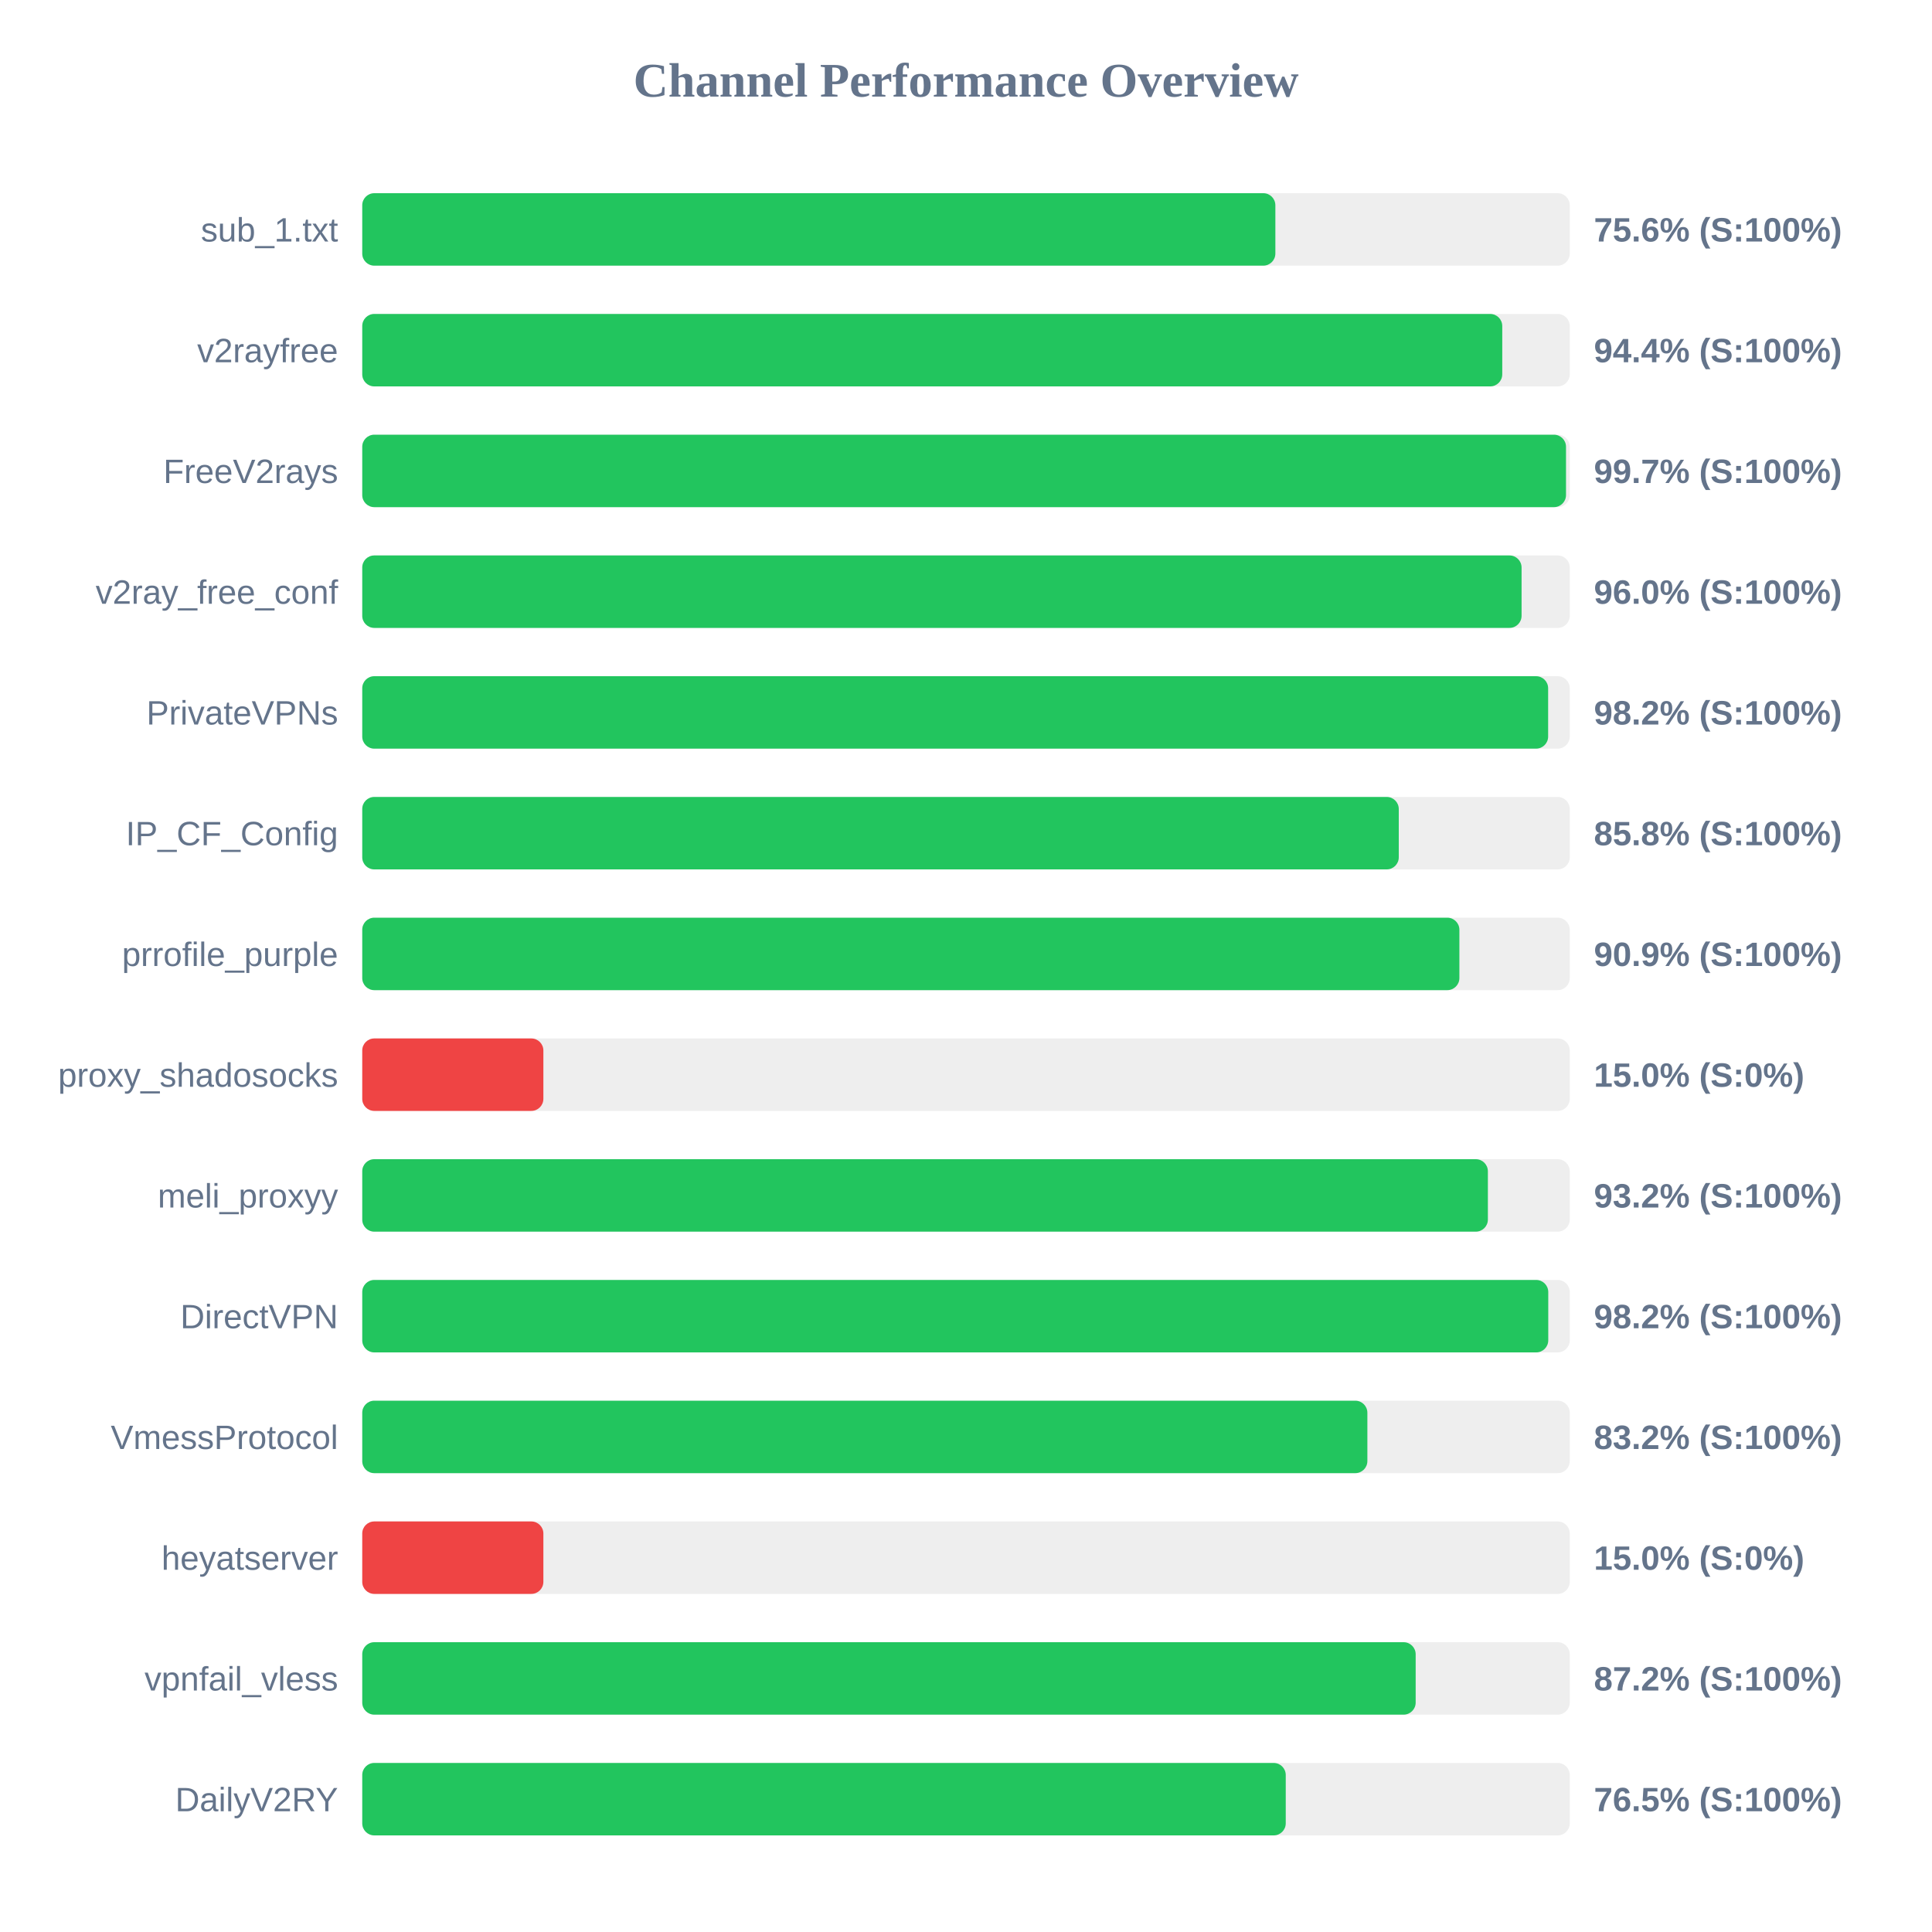
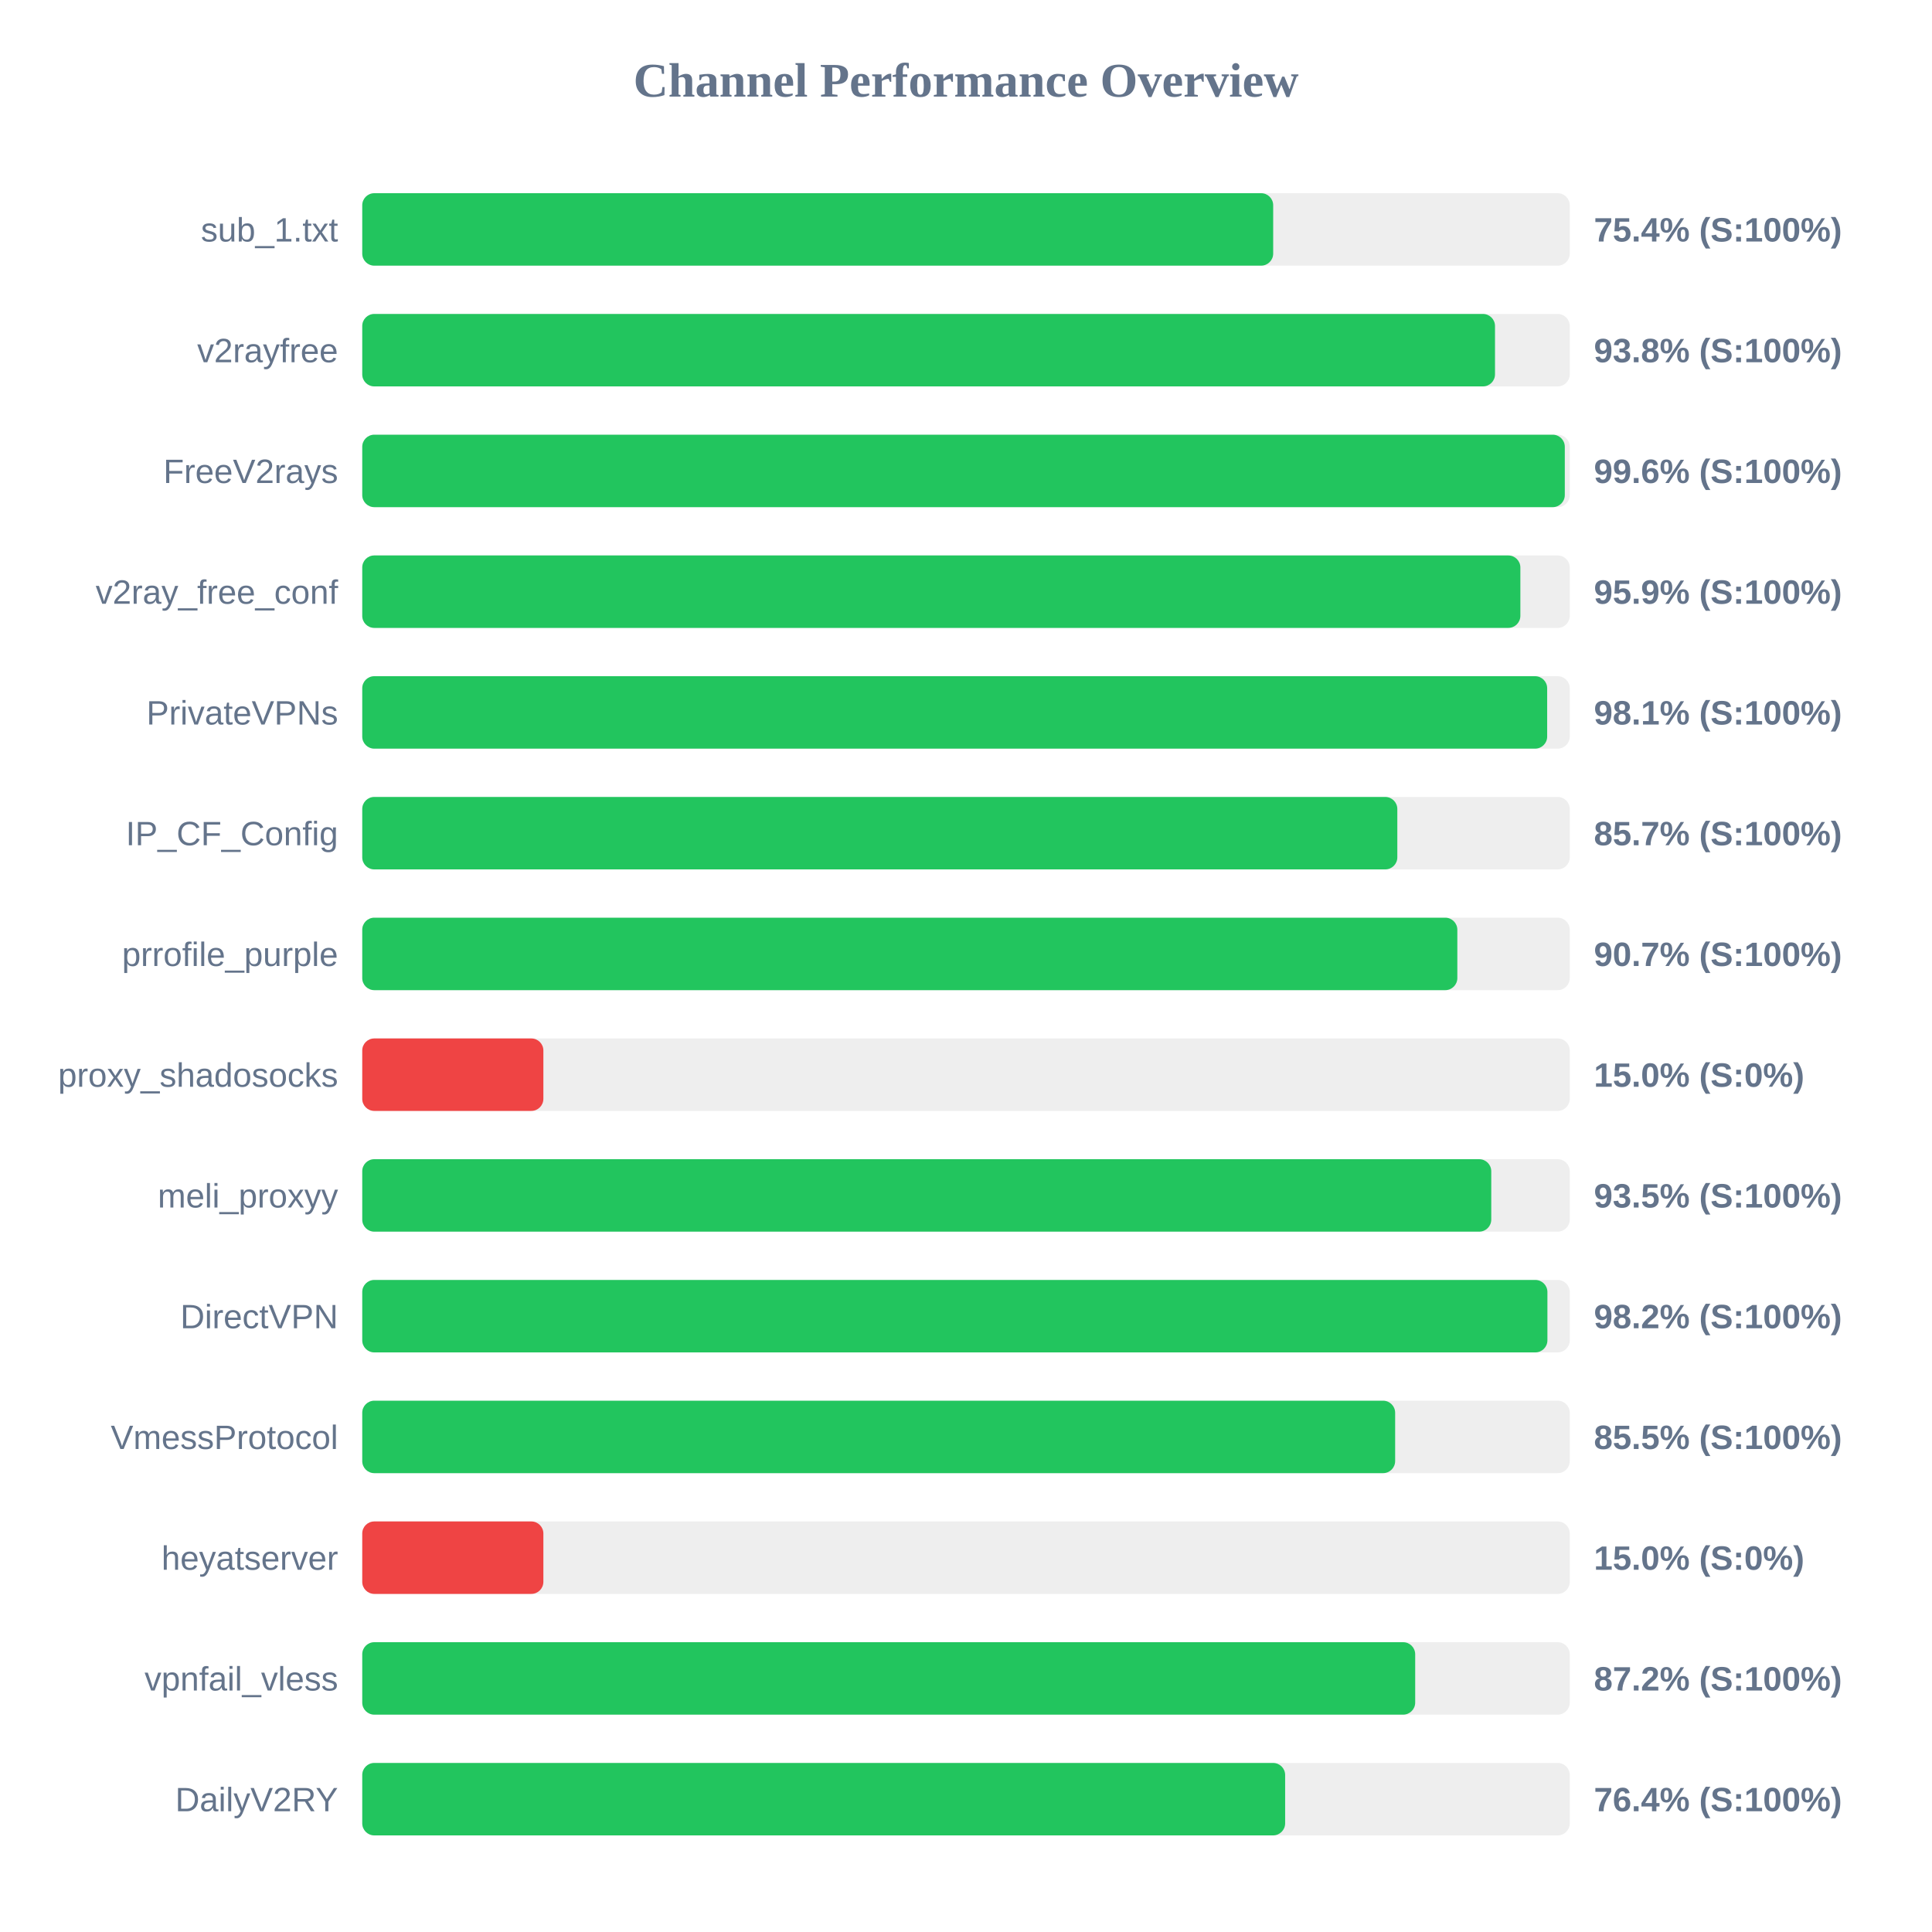
<svg xmlns="http://www.w3.org/2000/svg" width="800" height="800" version="1.1">
  <style>
        .row { font: 14px Arial; fill: #64748b; }
        .score { font: bold 14px Arial; fill: #64748b; }
    </style>
  <text x="400" y="40" text-anchor="middle" font-size="20px" font-weight="bold" fill="#64748b">Channel Performance Overview</text>
  <rect x="150" y="80" width="500" height="30" fill="#eee" rx="5" />
-   <rect x="150" y="80" width="378.1" height="30" fill="#22c55e" rx="5" />
+   <rect x="150" y="80" width="377.2" height="30" fill="#22c55e" rx="5" />
  <text x="140" y="100" text-anchor="end" class="row">sub_1.txt</text>
-   <text x="660" y="100" text-anchor="start" class="score">75.6% (S:100%)</text>
+   <text x="660" y="100" text-anchor="start" class="score">75.4% (S:100%)</text>
  <rect x="150" y="130" width="500" height="30" fill="#eee" rx="5" />
-   <rect x="150" y="130" width="472.05" height="30" fill="#22c55e" rx="5" />
+   <rect x="150" y="130" width="469.05" height="30" fill="#22c55e" rx="5" />
  <text x="140" y="150" text-anchor="end" class="row">v2rayfree</text>
-   <text x="660" y="150" text-anchor="start" class="score">94.4% (S:100%)</text>
+   <text x="660" y="150" text-anchor="start" class="score">93.8% (S:100%)</text>
  <rect x="150" y="180" width="500" height="30" fill="#eee" rx="5" />
-   <rect x="150" y="180" width="498.45" height="30" fill="#22c55e" rx="5" />
+   <rect x="150" y="180" width="497.95" height="30" fill="#22c55e" rx="5" />
  <text x="140" y="200" text-anchor="end" class="row">FreeV2rays</text>
-   <text x="660" y="200" text-anchor="start" class="score">99.7% (S:100%)</text>
+   <text x="660" y="200" text-anchor="start" class="score">99.6% (S:100%)</text>
  <rect x="150" y="230" width="500" height="30" fill="#eee" rx="5" />
-   <rect x="150" y="230" width="480.05" height="30" fill="#22c55e" rx="5" />
+   <rect x="150" y="230" width="479.55" height="30" fill="#22c55e" rx="5" />
  <text x="140" y="250" text-anchor="end" class="row">v2ray_free_conf</text>
-   <text x="660" y="250" text-anchor="start" class="score">96.0% (S:100%)</text>
+   <text x="660" y="250" text-anchor="start" class="score">95.9% (S:100%)</text>
  <rect x="150" y="280" width="500" height="30" fill="#eee" rx="5" />
-   <rect x="150" y="280" width="491.05" height="30" fill="#22c55e" rx="5" />
+   <rect x="150" y="280" width="490.65" height="30" fill="#22c55e" rx="5" />
  <text x="140" y="300" text-anchor="end" class="row">PrivateVPNs</text>
-   <text x="660" y="300" text-anchor="start" class="score">98.2% (S:100%)</text>
+   <text x="660" y="300" text-anchor="start" class="score">98.1% (S:100%)</text>
  <rect x="150" y="330" width="500" height="30" fill="#eee" rx="5" />
-   <rect x="150" y="330" width="429.2" height="30" fill="#22c55e" rx="5" />
+   <rect x="150" y="330" width="428.6" height="30" fill="#22c55e" rx="5" />
  <text x="140" y="350" text-anchor="end" class="row">IP_CF_Config</text>
-   <text x="660" y="350" text-anchor="start" class="score">85.8% (S:100%)</text>
+   <text x="660" y="350" text-anchor="start" class="score">85.7% (S:100%)</text>
  <rect x="150" y="380" width="500" height="30" fill="#eee" rx="5" />
-   <rect x="150" y="380" width="454.3" height="30" fill="#22c55e" rx="5" />
+   <rect x="150" y="380" width="453.45" height="30" fill="#22c55e" rx="5" />
  <text x="140" y="400" text-anchor="end" class="row">prrofile_purple</text>
-   <text x="660" y="400" text-anchor="start" class="score">90.9% (S:100%)</text>
+   <text x="660" y="400" text-anchor="start" class="score">90.7% (S:100%)</text>
  <rect x="150" y="430" width="500" height="30" fill="#eee" rx="5" />
  <rect x="150" y="430" width="75.0" height="30" fill="#ef4444" rx="5" />
  <text x="140" y="450" text-anchor="end" class="row">proxy_shadosocks</text>
  <text x="660" y="450" text-anchor="start" class="score">15.0% (S:0%)</text>
  <rect x="150" y="480" width="500" height="30" fill="#eee" rx="5" />
-   <rect x="150" y="480" width="466.1" height="30" fill="#22c55e" rx="5" />
+   <rect x="150" y="480" width="467.5" height="30" fill="#22c55e" rx="5" />
  <text x="140" y="500" text-anchor="end" class="row">meli_proxyy</text>
-   <text x="660" y="500" text-anchor="start" class="score">93.2% (S:100%)</text>
+   <text x="660" y="500" text-anchor="start" class="score">93.5% (S:100%)</text>
  <rect x="150" y="530" width="500" height="30" fill="#eee" rx="5" />
-   <rect x="150" y="530" width="491.1" height="30" fill="#22c55e" rx="5" />
+   <rect x="150" y="530" width="490.75" height="30" fill="#22c55e" rx="5" />
  <text x="140" y="550" text-anchor="end" class="row">DirectVPN</text>
  <text x="660" y="550" text-anchor="start" class="score">98.2% (S:100%)</text>
  <rect x="150" y="580" width="500" height="30" fill="#eee" rx="5" />
-   <rect x="150" y="580" width="416.2" height="30" fill="#22c55e" rx="5" />
+   <rect x="150" y="580" width="427.7" height="30" fill="#22c55e" rx="5" />
  <text x="140" y="600" text-anchor="end" class="row">VmessProtocol</text>
-   <text x="660" y="600" text-anchor="start" class="score">83.2% (S:100%)</text>
+   <text x="660" y="600" text-anchor="start" class="score">85.5% (S:100%)</text>
  <rect x="150" y="630" width="500" height="30" fill="#eee" rx="5" />
  <rect x="150" y="630" width="75.0" height="30" fill="#ef4444" rx="5" />
  <text x="140" y="650" text-anchor="end" class="row">heyatserver</text>
  <text x="660" y="650" text-anchor="start" class="score">15.0% (S:0%)</text>
  <rect x="150" y="680" width="500" height="30" fill="#eee" rx="5" />
-   <rect x="150" y="680" width="436.2" height="30" fill="#22c55e" rx="5" />
+   <rect x="150" y="680" width="436.0" height="30" fill="#22c55e" rx="5" />
  <text x="140" y="700" text-anchor="end" class="row">vpnfail_vless</text>
  <text x="660" y="700" text-anchor="start" class="score">87.2% (S:100%)</text>
  <rect x="150" y="730" width="500" height="30" fill="#eee" rx="5" />
-   <rect x="150" y="730" width="382.4" height="30" fill="#22c55e" rx="5" />
+   <rect x="150" y="730" width="382.15" height="30" fill="#22c55e" rx="5" />
  <text x="140" y="750" text-anchor="end" class="row">DailyV2RY</text>
-   <text x="660" y="750" text-anchor="start" class="score">76.5% (S:100%)</text>
+   <text x="660" y="750" text-anchor="start" class="score">76.4% (S:100%)</text>
</svg>
